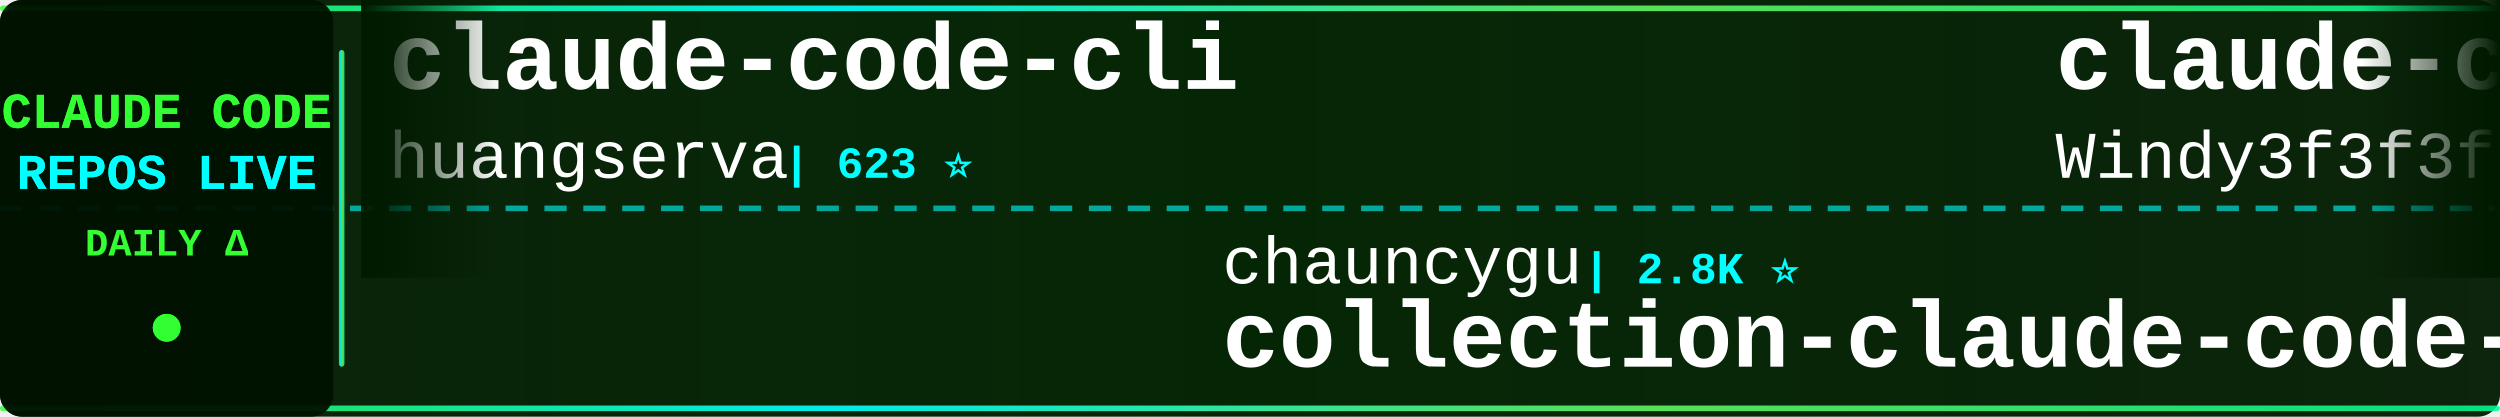
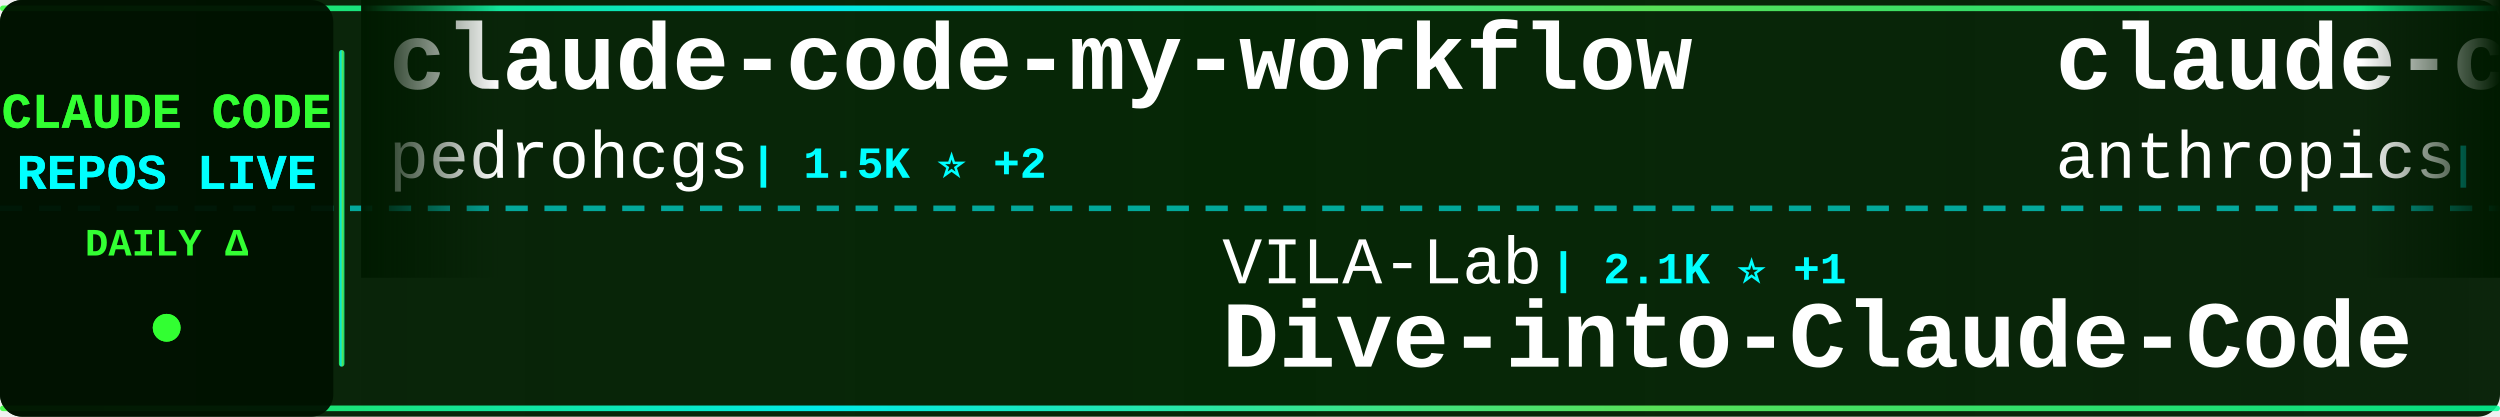
<svg xmlns="http://www.w3.org/2000/svg" width="900" height="150">
  <defs>
    <linearGradient id="tickerBg" x1="0%" y1="0%" x2="100%" y2="0%">
      <stop offset="0%" style="stop-color:#001a00;stop-opacity:0.95" />
      <stop offset="50%" style="stop-color:#002200;stop-opacity:0.98" />
      <stop offset="100%" style="stop-color:#001a00;stop-opacity:0.95" />
    </linearGradient>
    <linearGradient id="borderGrad" x1="0%" y1="0%" x2="100%" y2="0%">
      <stop offset="0%" style="stop-color:#33ff33;stop-opacity:0.85">
        <animate attributeName="stop-opacity" values="0.85;1;0.85" dur="2s" repeatCount="indefinite" />
      </stop>
      <stop offset="33%" style="stop-color:#00ffff;stop-opacity:0.9">
        <animate attributeName="stop-opacity" values="0.9;1;0.9" dur="2.2s" repeatCount="indefinite" />
      </stop>
      <stop offset="66%" style="stop-color:#66ff66;stop-opacity:0.85">
        <animate attributeName="stop-opacity" values="0.85;1;0.85" dur="1.8s" repeatCount="indefinite" />
      </stop>
      <stop offset="100%" style="stop-color:#00ff99;stop-opacity:0.85">
        <animate attributeName="stop-opacity" values="0.85;1;0.85" dur="2s" repeatCount="indefinite" />
      </stop>
    </linearGradient>
    <filter id="textGlow">
      <feGaussianBlur stdDeviation="0.1" result="coloredBlur" />
      <feMerge>
        <feMergeNode in="coloredBlur" />
        <feMergeNode in="SourceGraphic" />
      </feMerge>
    </filter>
    <filter id="metricGlow">
      <feGaussianBlur stdDeviation="0.2" result="coloredBlur" />
      <feMerge>
        <feMergeNode in="coloredBlur" />
        <feMergeNode in="SourceGraphic" />
      </feMerge>
    </filter>
    <linearGradient id="leftFade" x1="0%" y1="0%" x2="100%" y2="0%">
      <stop offset="0%" style="stop-color:#001a00;stop-opacity:1" />
      <stop offset="100%" style="stop-color:#001a00;stop-opacity:0" />
    </linearGradient>
    <linearGradient id="rightFade" x1="0%" y1="0%" x2="100%" y2="0%">
      <stop offset="0%" style="stop-color:#001a00;stop-opacity:0" />
      <stop offset="100%" style="stop-color:#001a00;stop-opacity:1" />
    </linearGradient>
  </defs>
  <rect width="900" height="150" fill="url(#tickerBg)" rx="8" />
  <rect x="0" y="2" width="900" height="2" fill="url(#borderGrad)" rx="1" />
  <rect x="0" y="146" width="900" height="2" fill="url(#borderGrad)" rx="1" />
  <line x1="0" y1="75" x2="900" y2="75" stroke="#00ffff" stroke-width="2" stroke-dasharray="8 6" opacity="0.6" />
  <rect x="0" y="0" width="120" height="150" fill="#001100" opacity="0.95" rx="8" />
  <text x="60" y="46" font-family="'Courier New', monospace" font-size="18" font-weight="bold" fill="#33ff33" text-anchor="middle" filter="url(#textGlow)">
    CLAUDE CODE
  </text>
  <text x="60" y="68" font-family="'Courier New', monospace" font-size="18" font-weight="bold" fill="#00ffff" text-anchor="middle" filter="url(#textGlow)">
    REPOS LIVE
  </text>
  <text x="60" y="92" font-family="'Courier New', monospace" font-size="14" font-weight="bold" fill="#33ff33" text-anchor="middle">
    DAILY Δ
  </text>
  <circle cx="60" cy="118" r="5" fill="#33ff33" filter="url(#metricGlow)">
    <animate attributeName="r" values="4;6;4" dur="1.5s" repeatCount="indefinite" />
    <animate attributeName="opacity" values="0.6;1;0.6" dur="1.5s" repeatCount="indefinite" />
  </circle>
  <rect x="122" y="18" width="2" height="114" fill="url(#borderGrad)" rx="1" />
  <clipPath id="tickerClip">
    <rect x="130" y="0" width="770" height="150" />
  </clipPath>
  <g clip-path="url(#tickerClip)">
    <g id="tickerItems">
      <animateTransform attributeName="transform" attributeType="XML" type="translate" from="0 0" to="-3000 0" dur="54s" repeatCount="indefinite" />
      <g transform="translate(0, 0)">
-         <text x="140" y="32" font-family="'Courier New', monospace" font-size="34" font-weight="bold" fill="#ffffff">claude-code-cli</text>
-         <text x="140" y="64" font-family="'Courier New', monospace" font-size="24" font-weight="normal" fill="#ffffff" opacity="1.0">huangserva</text>
-         <text x="282" y="64" font-family="'Courier New', monospace" font-size="16" font-weight="bold" fill="#00ffff"> | 623 ⭐</text>
+         <text x="140" y="32" font-family="'Courier New', monospace" font-size="34" font-weight="bold" fill="#ffffff">claude-code-my-workflow</text>
+         <text x="140" y="64" font-family="'Courier New', monospace" font-size="24" font-weight="normal" fill="#ffffff" opacity="1.0">pedrohcgs</text>
+         <text x="270" y="64" font-family="'Courier New', monospace" font-size="16" font-weight="bold" fill="#00ffff"> | 1.5K ⭐ +2</text>
      </g>
      <g transform="translate(300, 0)">
-         <text x="140" y="102" font-family="'Courier New', monospace" font-size="24" font-weight="normal" fill="#ffffff" opacity="1.0">chauncygu</text>
-         <text x="270" y="102" font-family="'Courier New', monospace" font-size="16" font-weight="bold" fill="#00ffff"> | 2.8K ⭐</text>
-         <text x="140" y="132" font-family="'Courier New', monospace" font-size="34" font-weight="bold" fill="#ffffff">collection-claude-code-s...</text>
+         <text x="140" y="102" font-family="'Courier New', monospace" font-size="24" font-weight="normal" fill="#ffffff" opacity="1.0">VILA-Lab</text>
+         <text x="258" y="102" font-family="'Courier New', monospace" font-size="16" font-weight="bold" fill="#00ffff"> | 2.1K ⭐ +1</text>
+         <text x="140" y="132" font-family="'Courier New', monospace" font-size="34" font-weight="bold" fill="#ffffff">Dive-into-Claude-Code</text>
      </g>
      <g transform="translate(600, 0)">
-         <text x="140" y="32" font-family="'Courier New', monospace" font-size="34" font-weight="bold" fill="#ffffff">claude-code-from-scratch</text>
-         <text x="140" y="64" font-family="'Courier New', monospace" font-size="24" font-weight="normal" fill="#ffffff" opacity="1.0">Windy3f3f3f3f</text>
-         <text x="318" y="64" font-family="'Courier New', monospace" font-size="16" font-weight="bold" fill="#00ffff"> | 2.6K ⭐ +1</text>
+         <text x="140" y="32" font-family="'Courier New', monospace" font-size="34" font-weight="bold" fill="#ffffff">claude-code</text>
+         <text x="140" y="64" font-family="'Courier New', monospace" font-size="24" font-weight="normal" fill="#ffffff" opacity="1.0">anthropics</text>
+         <text x="282" y="64" font-family="'Courier New', monospace" font-size="16" font-weight="bold" fill="#00ffff"> | 141.8K ⭐ +21</text>
      </g>
      <g transform="translate(900, 0)">
-         <text x="140" y="102" font-family="'Courier New', monospace" font-size="24" font-weight="normal" fill="#ffffff" opacity="1.0">xorespesp</text>
-         <text x="270" y="102" font-family="'Courier New', monospace" font-size="16" font-weight="bold" fill="#00ffff"> | 231 ⭐</text>
-         <text x="140" y="132" font-family="'Courier New', monospace" font-size="34" font-weight="bold" fill="#ffffff">claude-code</text>
+         <text x="140" y="102" font-family="'Courier New', monospace" font-size="24" font-weight="normal" fill="#ffffff" opacity="1.0">fuergaosi233</text>
+         <text x="306" y="102" font-family="'Courier New', monospace" font-size="16" font-weight="bold" fill="#00ffff"> | 2.8K ⭐</text>
+         <text x="140" y="132" font-family="'Courier New', monospace" font-size="34" font-weight="bold" fill="#ffffff">claude-code-proxy</text>
      </g>
      <g transform="translate(1200, 0)">
-         <text x="140" y="32" font-family="'Courier New', monospace" font-size="34" font-weight="bold" fill="#ffffff">claude-code</text>
-         <text x="140" y="64" font-family="'Courier New', monospace" font-size="24" font-weight="normal" fill="#ffffff" opacity="1.0">isboyjc</text>
-         <text x="246" y="64" font-family="'Courier New', monospace" font-size="16" font-weight="bold" fill="#00ffff"> | 161 ⭐</text>
+         <text x="140" y="32" font-family="'Courier New', monospace" font-size="34" font-weight="bold" fill="#ffffff">claude-code-sourcemap</text>
+         <text x="140" y="64" font-family="'Courier New', monospace" font-size="24" font-weight="normal" fill="#ffffff" opacity="1.0">ChinaSiro</text>
+         <text x="270" y="64" font-family="'Courier New', monospace" font-size="16" font-weight="bold" fill="#00ffff"> | 9.6K ⭐</text>
      </g>
      <g transform="translate(1500, 0)">
-         <text x="140" y="102" font-family="'Courier New', monospace" font-size="24" font-weight="normal" fill="#ffffff" opacity="1.0">davila7</text>
-         <text x="246" y="102" font-family="'Courier New', monospace" font-size="16" font-weight="bold" fill="#00ffff"> | 30.3K ⭐ +2</text>
-         <text x="140" y="132" font-family="'Courier New', monospace" font-size="34" font-weight="bold" fill="#ffffff">claude-code-templates</text>
+         <text x="140" y="102" font-family="'Courier New', monospace" font-size="24" font-weight="normal" fill="#ffffff" opacity="1.0">huangserva</text>
+         <text x="282" y="102" font-family="'Courier New', monospace" font-size="16" font-weight="bold" fill="#00ffff"> | 623 ⭐</text>
+         <text x="140" y="132" font-family="'Courier New', monospace" font-size="34" font-weight="bold" fill="#ffffff">claude-code-cli</text>
      </g>
      <g transform="translate(1800, 0)">
-         <text x="140" y="32" font-family="'Courier New', monospace" font-size="34" font-weight="bold" fill="#ffffff">everything-claude-code</text>
-         <text x="140" y="64" font-family="'Courier New', monospace" font-size="24" font-weight="normal" fill="#ffffff" opacity="1.0">WorldFlowAI</text>
-         <text x="294" y="64" font-family="'Courier New', monospace" font-size="16" font-weight="bold" fill="#00ffff"> | 1.3K ⭐ +7</text>
+         <text x="140" y="32" font-family="'Courier New', monospace" font-size="34" font-weight="bold" fill="#ffffff">Claude-Code-Source-Study</text>
+         <text x="140" y="64" font-family="'Courier New', monospace" font-size="24" font-weight="normal" fill="#ffffff" opacity="1.0">luyao618</text>
+         <text x="258" y="64" font-family="'Courier New', monospace" font-size="16" font-weight="bold" fill="#00ffff"> | 1.7K ⭐</text>
      </g>
      <g transform="translate(2100, 0)">
-         <text x="140" y="102" font-family="'Courier New', monospace" font-size="24" font-weight="normal" fill="#ffffff" opacity="1.0">claude-code-best</text>
-         <text x="354" y="102" font-family="'Courier New', monospace" font-size="16" font-weight="bold" fill="#00ffff"> | 22.1K ⭐ +9</text>
-         <text x="140" y="132" font-family="'Courier New', monospace" font-size="34" font-weight="bold" fill="#ffffff">claude-code</text>
+         <text x="140" y="102" font-family="'Courier New', monospace" font-size="24" font-weight="normal" fill="#ffffff" opacity="1.0">Pimzino</text>
+         <text x="246" y="102" font-family="'Courier New', monospace" font-size="16" font-weight="bold" fill="#00ffff"> | 3.8K ⭐</text>
+         <text x="140" y="132" font-family="'Courier New', monospace" font-size="34" font-weight="bold" fill="#ffffff">claude-code-spec-workflo...</text>
      </g>
      <g transform="translate(2400, 0)">
-         <text x="140" y="32" font-family="'Courier New', monospace" font-size="34" font-weight="bold" fill="#ffffff">claude-code-hooks-master...</text>
-         <text x="140" y="64" font-family="'Courier New', monospace" font-size="24" font-weight="normal" fill="#ffffff" opacity="1.0">disler</text>
-         <text x="234" y="64" font-family="'Courier New', monospace" font-size="16" font-weight="bold" fill="#00ffff"> | 3.9K ⭐</text>
+         <text x="140" y="32" font-family="'Courier New', monospace" font-size="34" font-weight="bold" fill="#ffffff">Claude-Code</text>
+         <text x="140" y="64" font-family="'Courier New', monospace" font-size="24" font-weight="normal" fill="#ffffff" opacity="1.0">OrcaWhisper</text>
+         <text x="294" y="64" font-family="'Courier New', monospace" font-size="16" font-weight="bold" fill="#00ffff"> | 91 ⭐ +1</text>
      </g>
      <g transform="translate(2700, 0)">
-         <text x="140" y="102" font-family="'Courier New', monospace" font-size="24" font-weight="normal" fill="#ffffff" opacity="1.0">multica-ai</text>
-         <text x="282" y="102" font-family="'Courier New', monospace" font-size="16" font-weight="bold" fill="#00ffff"> | 203.3K ⭐ +113</text>
-         <text x="140" y="132" font-family="'Courier New', monospace" font-size="34" font-weight="bold" fill="#ffffff">andrej-karpathy-skills</text>
+         <text x="140" y="102" font-family="'Courier New', monospace" font-size="24" font-weight="normal" fill="#ffffff" opacity="1.0">feiskyer</text>
+         <text x="258" y="102" font-family="'Courier New', monospace" font-size="16" font-weight="bold" fill="#00ffff"> | 1.6K ⭐</text>
+         <text x="140" y="132" font-family="'Courier New', monospace" font-size="34" font-weight="bold" fill="#ffffff">claude-code-settings</text>
      </g>
      <g transform="translate(3000, 0)">
-         <text x="140" y="32" font-family="'Courier New', monospace" font-size="34" font-weight="bold" fill="#ffffff">claude-code-cli</text>
-         <text x="140" y="64" font-family="'Courier New', monospace" font-size="24" font-weight="normal" fill="#ffffff" opacity="1.0">huangserva</text>
-         <text x="282" y="64" font-family="'Courier New', monospace" font-size="16" font-weight="bold" fill="#00ffff"> | 623 ⭐</text>
+         <text x="140" y="32" font-family="'Courier New', monospace" font-size="34" font-weight="bold" fill="#ffffff">claude-code-my-workflow</text>
+         <text x="140" y="64" font-family="'Courier New', monospace" font-size="24" font-weight="normal" fill="#ffffff" opacity="1.0">pedrohcgs</text>
+         <text x="270" y="64" font-family="'Courier New', monospace" font-size="16" font-weight="bold" fill="#00ffff"> | 1.5K ⭐ +2</text>
      </g>
      <g transform="translate(3300, 0)">
-         <text x="140" y="102" font-family="'Courier New', monospace" font-size="24" font-weight="normal" fill="#ffffff" opacity="1.0">chauncygu</text>
-         <text x="270" y="102" font-family="'Courier New', monospace" font-size="16" font-weight="bold" fill="#00ffff"> | 2.8K ⭐</text>
-         <text x="140" y="132" font-family="'Courier New', monospace" font-size="34" font-weight="bold" fill="#ffffff">collection-claude-code-s...</text>
+         <text x="140" y="102" font-family="'Courier New', monospace" font-size="24" font-weight="normal" fill="#ffffff" opacity="1.0">VILA-Lab</text>
+         <text x="258" y="102" font-family="'Courier New', monospace" font-size="16" font-weight="bold" fill="#00ffff"> | 2.1K ⭐ +1</text>
+         <text x="140" y="132" font-family="'Courier New', monospace" font-size="34" font-weight="bold" fill="#ffffff">Dive-into-Claude-Code</text>
      </g>
      <g transform="translate(3600, 0)">
-         <text x="140" y="32" font-family="'Courier New', monospace" font-size="34" font-weight="bold" fill="#ffffff">claude-code-from-scratch</text>
-         <text x="140" y="64" font-family="'Courier New', monospace" font-size="24" font-weight="normal" fill="#ffffff" opacity="1.0">Windy3f3f3f3f</text>
-         <text x="318" y="64" font-family="'Courier New', monospace" font-size="16" font-weight="bold" fill="#00ffff"> | 2.6K ⭐ +1</text>
+         <text x="140" y="32" font-family="'Courier New', monospace" font-size="34" font-weight="bold" fill="#ffffff">claude-code</text>
+         <text x="140" y="64" font-family="'Courier New', monospace" font-size="24" font-weight="normal" fill="#ffffff" opacity="1.0">anthropics</text>
+         <text x="282" y="64" font-family="'Courier New', monospace" font-size="16" font-weight="bold" fill="#00ffff"> | 141.8K ⭐ +21</text>
      </g>
      <g transform="translate(3900, 0)">
-         <text x="140" y="102" font-family="'Courier New', monospace" font-size="24" font-weight="normal" fill="#ffffff" opacity="1.0">xorespesp</text>
-         <text x="270" y="102" font-family="'Courier New', monospace" font-size="16" font-weight="bold" fill="#00ffff"> | 231 ⭐</text>
-         <text x="140" y="132" font-family="'Courier New', monospace" font-size="34" font-weight="bold" fill="#ffffff">claude-code</text>
+         <text x="140" y="102" font-family="'Courier New', monospace" font-size="24" font-weight="normal" fill="#ffffff" opacity="1.0">fuergaosi233</text>
+         <text x="306" y="102" font-family="'Courier New', monospace" font-size="16" font-weight="bold" fill="#00ffff"> | 2.8K ⭐</text>
+         <text x="140" y="132" font-family="'Courier New', monospace" font-size="34" font-weight="bold" fill="#ffffff">claude-code-proxy</text>
      </g>
    </g>
  </g>
  <rect x="130" y="0" width="50" height="100" fill="url(#leftFade)" />
  <rect x="850" y="0" width="50" height="100" fill="url(#rightFade)" />
</svg>
